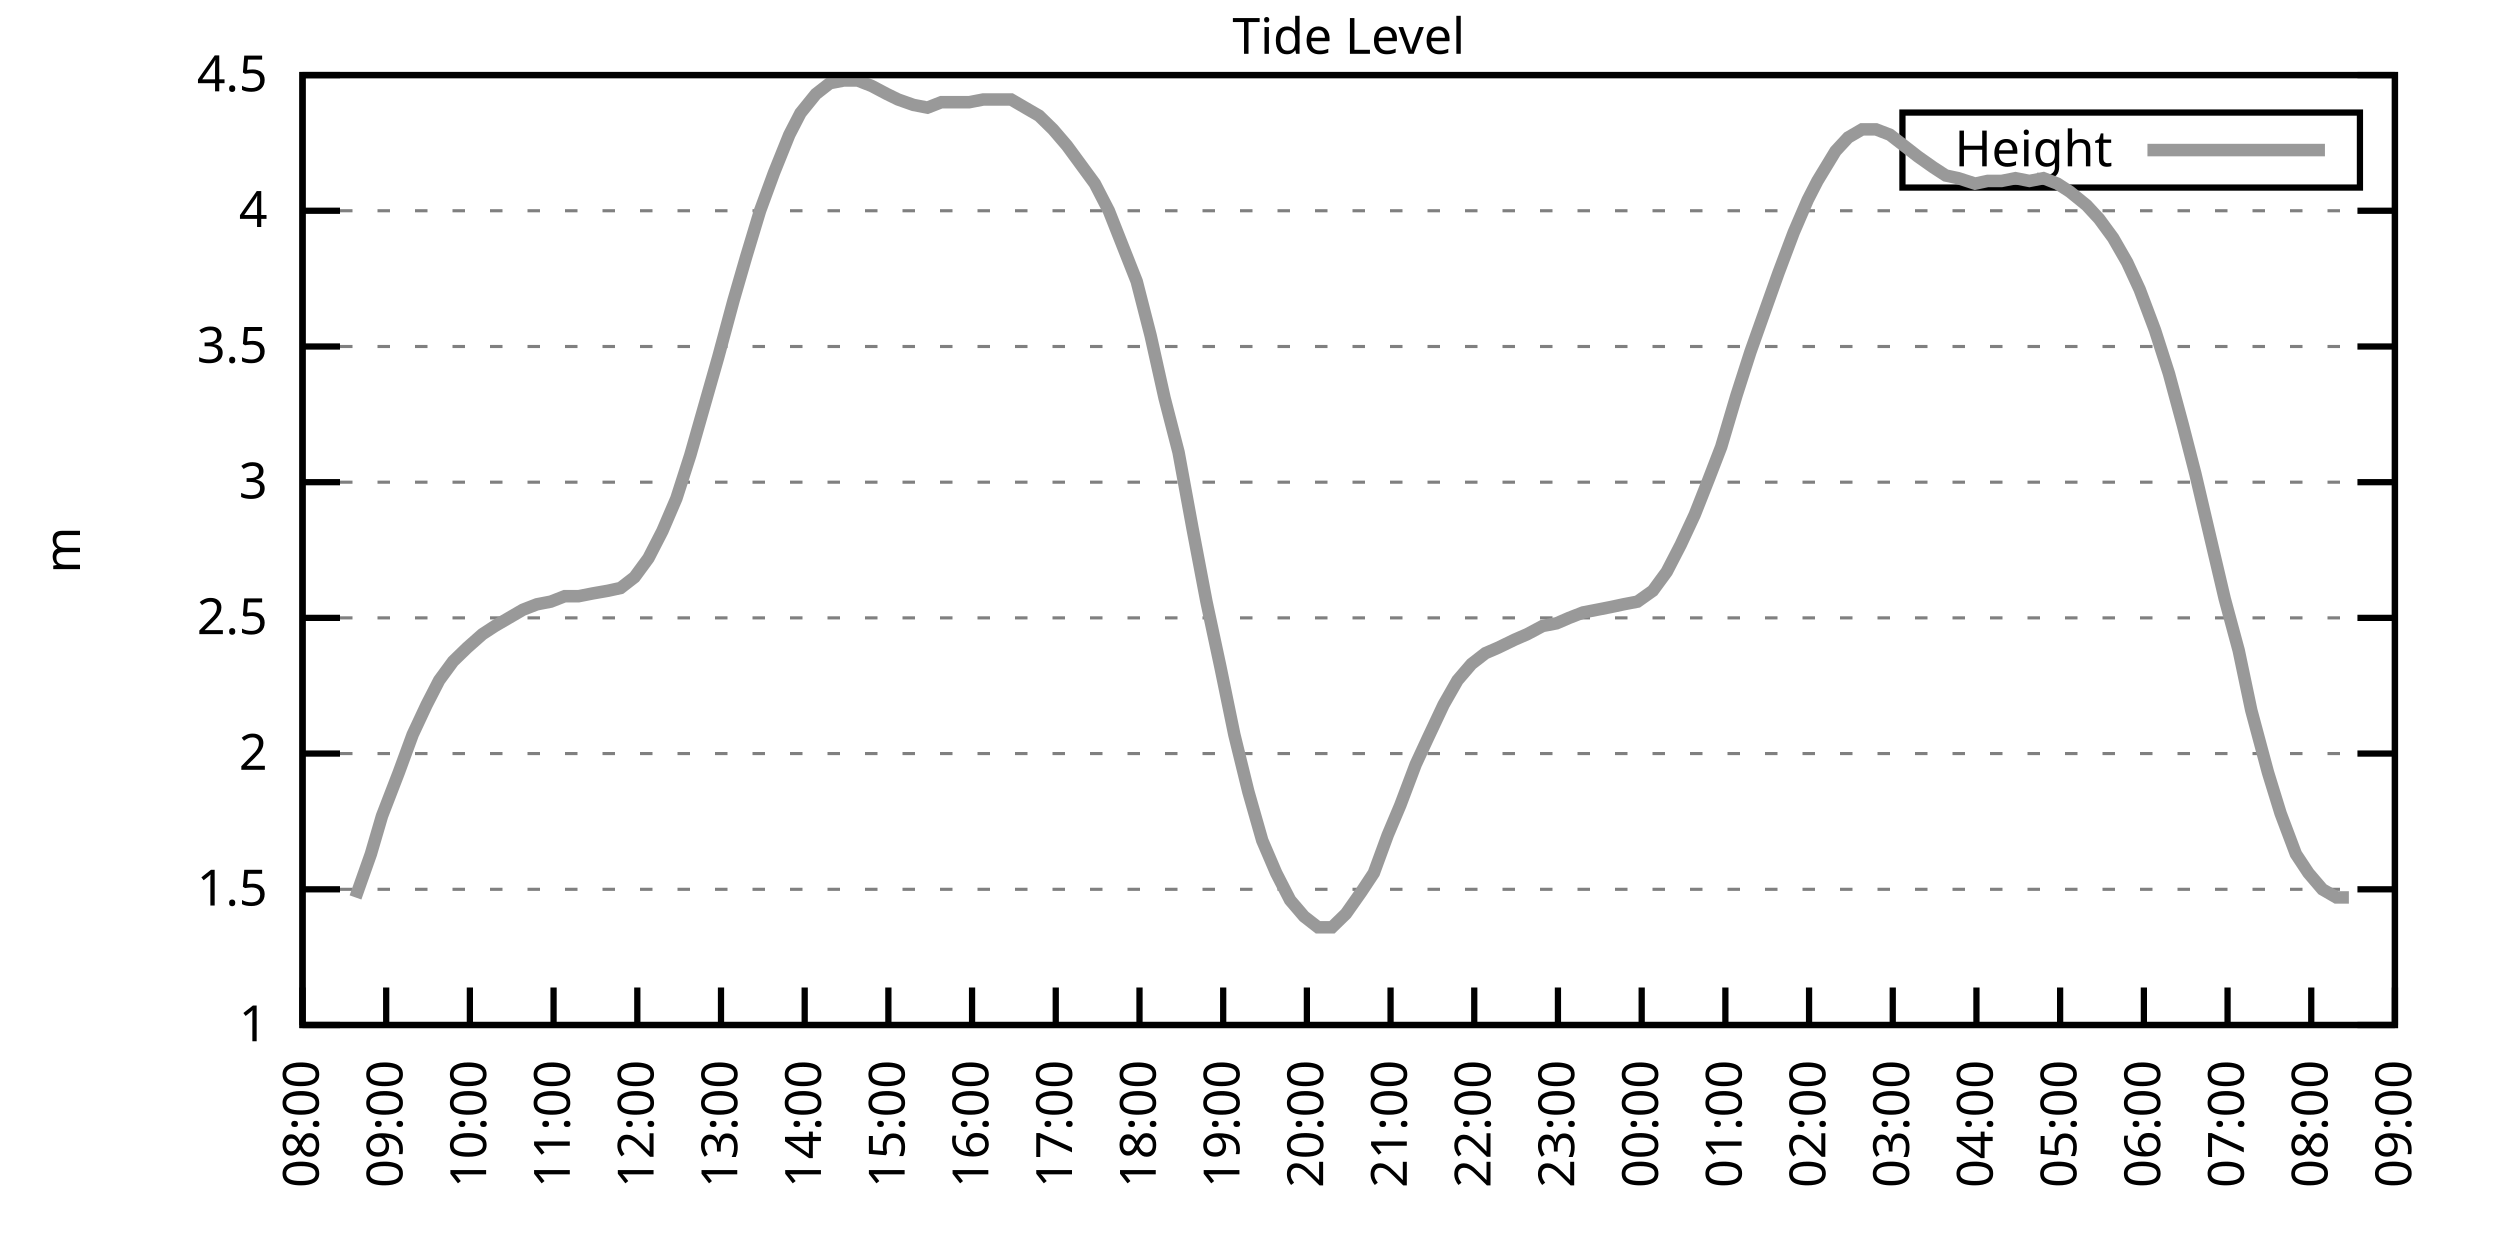
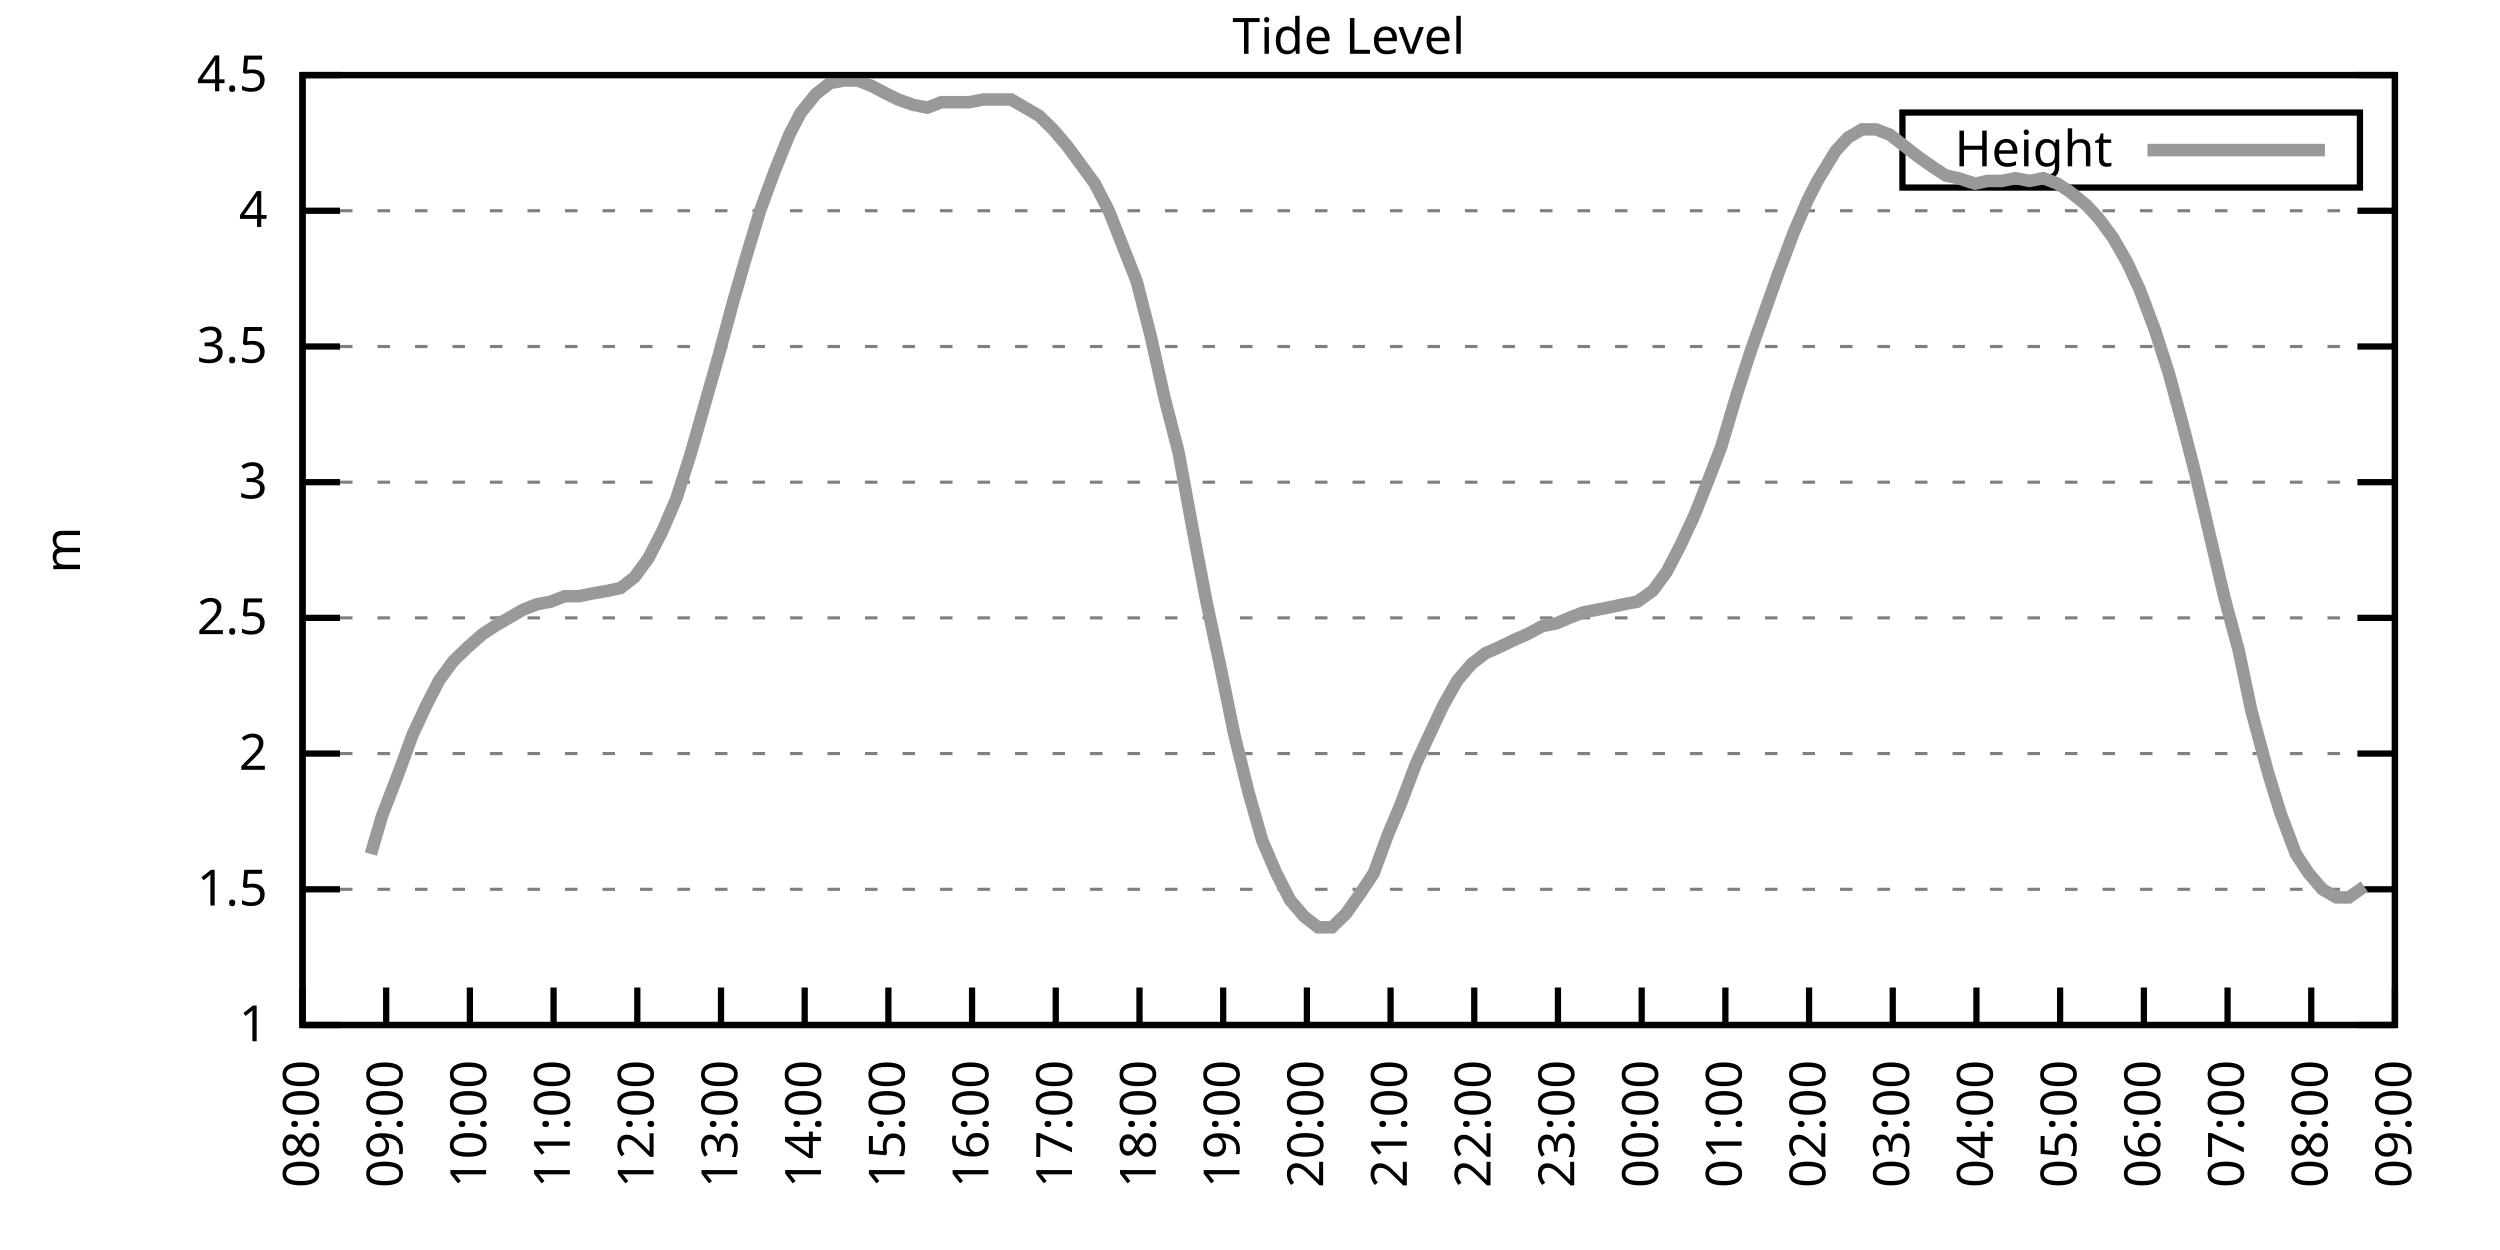
<svg xmlns="http://www.w3.org/2000/svg" xmlns:xlink="http://www.w3.org/1999/xlink" width="400" height="200" viewBox="0 0 400 200">
  <g id="gnuplot_canvas">
    <rect x="0" y="0" width="400" height="200" fill="none" />
    <defs>
      <circle id="gpDot" r="0.5" stroke-width="0.5" stroke="currentColor" />
      <path id="gpPt0" stroke-width="0.333" stroke="currentColor" d="M-1,0 h2 M0,-1 v2" />
      <path id="gpPt1" stroke-width="0.333" stroke="currentColor" d="M-1,-1 L1,1 M1,-1 L-1,1" />
      <path id="gpPt2" stroke-width="0.333" stroke="currentColor" d="M-1,0 L1,0 M0,-1 L0,1 M-1,-1 L1,1 M-1,1 L1,-1" />
      <rect id="gpPt3" stroke-width="0.333" stroke="currentColor" x="-1" y="-1" width="2" height="2" />
      <rect id="gpPt4" stroke-width="0.333" stroke="currentColor" fill="currentColor" x="-1" y="-1" width="2" height="2" />
      <circle id="gpPt5" stroke-width="0.333" stroke="currentColor" cx="0" cy="0" r="1" />
      <use xlink:href="#gpPt5" id="gpPt6" fill="currentColor" stroke="none" />
      <path id="gpPt7" stroke-width="0.333" stroke="currentColor" d="M0,-1.33 L-1.33,0.67 L1.33,0.67 z" />
      <use xlink:href="#gpPt7" id="gpPt8" fill="currentColor" stroke="none" />
      <use xlink:href="#gpPt7" id="gpPt9" stroke="currentColor" transform="rotate(180)" />
      <use xlink:href="#gpPt9" id="gpPt10" fill="currentColor" stroke="none" />
      <use xlink:href="#gpPt3" id="gpPt11" stroke="currentColor" transform="rotate(45)" />
      <use xlink:href="#gpPt11" id="gpPt12" fill="currentColor" stroke="none" />
      <path id="gpPt13" stroke-width="0.333" stroke="currentColor" d="M0,1.330 L1.265,0.411 L0.782,-1.067 L-0.782,-1.076 L-1.265,0.411 z" />
      <use xlink:href="#gpPt13" id="gpPt14" fill="currentColor" stroke="none" />
      <filter id="textbox" filterUnits="objectBoundingBox" x="0" y="0" height="1" width="1">
        <feFlood flood-color="white" flood-opacity="1" result="bgnd" />
        <feComposite in="SourceGraphic" in2="bgnd" operator="atop" />
      </filter>
      <filter id="greybox" filterUnits="objectBoundingBox" x="0" y="0" height="1" width="1">
        <feFlood flood-color="lightgrey" flood-opacity="1" result="grey" />
        <feComposite in="SourceGraphic" in2="grey" operator="atop" />
      </filter>
    </defs>
    <g fill="none" color="white" stroke="currentColor" stroke-width="1.00" stroke-linecap="butt" stroke-linejoin="miter">
</g>
    <g fill="none" color="black" stroke="currentColor" stroke-width="1.00" stroke-linecap="butt" stroke-linejoin="miter">
      <g stroke="none" shape-rendering="crispEdges">
        <polygon fill="rgb(255, 255, 255)" points="48.40,164.00 383.18,164.00 383.18,12.02 48.40,12.02 " />
      </g>
    </g>
    <g fill="none" color="black" stroke="currentColor" stroke-width="1.00" stroke-linecap="butt" stroke-linejoin="miter">
</g>
    <g fill="none" color="black" stroke="black" stroke-width="0.50" stroke-linecap="butt" stroke-linejoin="miter">
</g>
    <g fill="none" color="gray" stroke="currentColor" stroke-width="0.50" stroke-linecap="butt" stroke-linejoin="miter">
      <path stroke="gray" stroke-dasharray="2,4" class="gridline" d="M48.40,164.00 L383.19,164.00  " />
    </g>
    <g fill="none" color="gray" stroke="gray" stroke-width="1.00" stroke-linecap="butt" stroke-linejoin="miter">
</g>
    <g fill="none" color="black" stroke="currentColor" stroke-width="1.00" stroke-linecap="butt" stroke-linejoin="miter">
      <path stroke="black" d="M48.40,164.00 L54.40,164.00 M383.19,164.00 L377.19,164.00  " />
      <g transform="translate(42.80,166.60)" stroke="none" fill="black" font-family="Sans" font-size="8.00" text-anchor="end">
        <text>
          <tspan font-family="Sans"> 1</tspan>
        </text>
      </g>
    </g>
    <g fill="none" color="black" stroke="currentColor" stroke-width="1.00" stroke-linecap="butt" stroke-linejoin="miter">
</g>
    <g fill="none" color="black" stroke="black" stroke-width="0.50" stroke-linecap="butt" stroke-linejoin="miter">
</g>
    <g fill="none" color="gray" stroke="currentColor" stroke-width="0.50" stroke-linecap="butt" stroke-linejoin="miter">
      <path stroke="gray" stroke-dasharray="2,4" class="gridline" d="M48.40,142.29 L383.19,142.29  " />
    </g>
    <g fill="none" color="gray" stroke="gray" stroke-width="1.00" stroke-linecap="butt" stroke-linejoin="miter">
</g>
    <g fill="none" color="black" stroke="currentColor" stroke-width="1.00" stroke-linecap="butt" stroke-linejoin="miter">
      <path stroke="black" d="M48.40,142.29 L54.40,142.29 M383.19,142.29 L377.19,142.29  " />
      <g transform="translate(42.80,144.89)" stroke="none" fill="black" font-family="Sans" font-size="8.00" text-anchor="end">
        <text>
          <tspan font-family="Sans"> 1.5</tspan>
        </text>
      </g>
    </g>
    <g fill="none" color="black" stroke="currentColor" stroke-width="1.00" stroke-linecap="butt" stroke-linejoin="miter">
</g>
    <g fill="none" color="black" stroke="black" stroke-width="0.50" stroke-linecap="butt" stroke-linejoin="miter">
</g>
    <g fill="none" color="gray" stroke="currentColor" stroke-width="0.50" stroke-linecap="butt" stroke-linejoin="miter">
      <path stroke="gray" stroke-dasharray="2,4" class="gridline" d="M48.40,120.57 L383.19,120.57  " />
    </g>
    <g fill="none" color="gray" stroke="gray" stroke-width="1.00" stroke-linecap="butt" stroke-linejoin="miter">
</g>
    <g fill="none" color="black" stroke="currentColor" stroke-width="1.00" stroke-linecap="butt" stroke-linejoin="miter">
      <path stroke="black" d="M48.40,120.57 L54.40,120.57 M383.19,120.57 L377.19,120.57  " />
      <g transform="translate(42.80,123.17)" stroke="none" fill="black" font-family="Sans" font-size="8.00" text-anchor="end">
        <text>
          <tspan font-family="Sans"> 2</tspan>
        </text>
      </g>
    </g>
    <g fill="none" color="black" stroke="currentColor" stroke-width="1.00" stroke-linecap="butt" stroke-linejoin="miter">
</g>
    <g fill="none" color="black" stroke="black" stroke-width="0.50" stroke-linecap="butt" stroke-linejoin="miter">
</g>
    <g fill="none" color="gray" stroke="currentColor" stroke-width="0.50" stroke-linecap="butt" stroke-linejoin="miter">
      <path stroke="gray" stroke-dasharray="2,4" class="gridline" d="M48.40,98.86 L383.19,98.86  " />
    </g>
    <g fill="none" color="gray" stroke="gray" stroke-width="1.00" stroke-linecap="butt" stroke-linejoin="miter">
</g>
    <g fill="none" color="black" stroke="currentColor" stroke-width="1.00" stroke-linecap="butt" stroke-linejoin="miter">
      <path stroke="black" d="M48.40,98.86 L54.40,98.86 M383.19,98.86 L377.19,98.86  " />
      <g transform="translate(42.80,101.46)" stroke="none" fill="black" font-family="Sans" font-size="8.00" text-anchor="end">
        <text>
          <tspan font-family="Sans"> 2.5</tspan>
        </text>
      </g>
    </g>
    <g fill="none" color="black" stroke="currentColor" stroke-width="1.00" stroke-linecap="butt" stroke-linejoin="miter">
</g>
    <g fill="none" color="black" stroke="black" stroke-width="0.50" stroke-linecap="butt" stroke-linejoin="miter">
</g>
    <g fill="none" color="gray" stroke="currentColor" stroke-width="0.50" stroke-linecap="butt" stroke-linejoin="miter">
      <path stroke="gray" stroke-dasharray="2,4" class="gridline" d="M48.40,77.15 L383.19,77.15  " />
    </g>
    <g fill="none" color="gray" stroke="gray" stroke-width="1.00" stroke-linecap="butt" stroke-linejoin="miter">
</g>
    <g fill="none" color="black" stroke="currentColor" stroke-width="1.00" stroke-linecap="butt" stroke-linejoin="miter">
      <path stroke="black" d="M48.40,77.15 L54.40,77.15 M383.19,77.15 L377.19,77.15  " />
      <g transform="translate(42.80,79.75)" stroke="none" fill="black" font-family="Sans" font-size="8.00" text-anchor="end">
        <text>
          <tspan font-family="Sans"> 3</tspan>
        </text>
      </g>
    </g>
    <g fill="none" color="black" stroke="currentColor" stroke-width="1.00" stroke-linecap="butt" stroke-linejoin="miter">
</g>
    <g fill="none" color="black" stroke="black" stroke-width="0.50" stroke-linecap="butt" stroke-linejoin="miter">
</g>
    <g fill="none" color="gray" stroke="currentColor" stroke-width="0.50" stroke-linecap="butt" stroke-linejoin="miter">
      <path stroke="gray" stroke-dasharray="2,4" class="gridline" d="M48.40,55.44 L383.19,55.44  " />
    </g>
    <g fill="none" color="gray" stroke="gray" stroke-width="1.00" stroke-linecap="butt" stroke-linejoin="miter">
</g>
    <g fill="none" color="black" stroke="currentColor" stroke-width="1.00" stroke-linecap="butt" stroke-linejoin="miter">
      <path stroke="black" d="M48.40,55.44 L54.40,55.44 M383.19,55.44 L377.19,55.44  " />
      <g transform="translate(42.80,58.04)" stroke="none" fill="black" font-family="Sans" font-size="8.00" text-anchor="end">
        <text>
          <tspan font-family="Sans"> 3.5</tspan>
        </text>
      </g>
    </g>
    <g fill="none" color="black" stroke="currentColor" stroke-width="1.00" stroke-linecap="butt" stroke-linejoin="miter">
</g>
    <g fill="none" color="black" stroke="black" stroke-width="0.50" stroke-linecap="butt" stroke-linejoin="miter">
</g>
    <g fill="none" color="gray" stroke="currentColor" stroke-width="0.50" stroke-linecap="butt" stroke-linejoin="miter">
      <path stroke="gray" stroke-dasharray="2,4" class="gridline" d="M48.40,33.72 L383.19,33.72  " />
    </g>
    <g fill="none" color="gray" stroke="gray" stroke-width="1.00" stroke-linecap="butt" stroke-linejoin="miter">
</g>
    <g fill="none" color="black" stroke="currentColor" stroke-width="1.00" stroke-linecap="butt" stroke-linejoin="miter">
      <path stroke="black" d="M48.40,33.72 L54.40,33.72 M383.19,33.72 L377.19,33.72  " />
      <g transform="translate(42.80,36.32)" stroke="none" fill="black" font-family="Sans" font-size="8.00" text-anchor="end">
        <text>
          <tspan font-family="Sans"> 4</tspan>
        </text>
      </g>
    </g>
    <g fill="none" color="black" stroke="currentColor" stroke-width="1.00" stroke-linecap="butt" stroke-linejoin="miter">
</g>
    <g fill="none" color="black" stroke="black" stroke-width="0.50" stroke-linecap="butt" stroke-linejoin="miter">
</g>
    <g fill="none" color="gray" stroke="currentColor" stroke-width="0.50" stroke-linecap="butt" stroke-linejoin="miter">
      <path stroke="gray" stroke-dasharray="2,4" class="gridline" d="M48.40,12.01 L383.19,12.01  " />
    </g>
    <g fill="none" color="gray" stroke="gray" stroke-width="1.00" stroke-linecap="butt" stroke-linejoin="miter">
</g>
    <g fill="none" color="black" stroke="currentColor" stroke-width="1.00" stroke-linecap="butt" stroke-linejoin="miter">
      <path stroke="black" d="M48.40,12.01 L54.40,12.01 M383.19,12.01 L377.19,12.01  " />
      <g transform="translate(42.80,14.61)" stroke="none" fill="black" font-family="Sans" font-size="8.00" text-anchor="end">
        <text>
          <tspan font-family="Sans"> 4.5</tspan>
        </text>
      </g>
    </g>
    <g fill="none" color="black" stroke="currentColor" stroke-width="1.00" stroke-linecap="butt" stroke-linejoin="miter">
      <path stroke="black" d="M48.40,164.00 L48.40,158.00  " />
      <g transform="translate(51.00,169.60) rotate(270.00)" stroke="none" fill="black" font-family="Sans" font-size="8.00" text-anchor="end">
        <text>
          <tspan font-family="Sans">08:00</tspan>
        </text>
      </g>
    </g>
    <g fill="none" color="black" stroke="currentColor" stroke-width="1.00" stroke-linecap="butt" stroke-linejoin="miter">
      <path stroke="black" d="M61.79,164.00 L61.79,158.00  " />
      <g transform="translate(64.39,169.60) rotate(270.00)" stroke="none" fill="black" font-family="Sans" font-size="8.00" text-anchor="end">
        <text>
          <tspan font-family="Sans">09:00</tspan>
        </text>
      </g>
    </g>
    <g fill="none" color="black" stroke="currentColor" stroke-width="1.00" stroke-linecap="butt" stroke-linejoin="miter">
      <path stroke="black" d="M75.18,164.00 L75.18,158.00  " />
      <g transform="translate(77.78,169.60) rotate(270.00)" stroke="none" fill="black" font-family="Sans" font-size="8.00" text-anchor="end">
        <text>
          <tspan font-family="Sans">10:00</tspan>
        </text>
      </g>
    </g>
    <g fill="none" color="black" stroke="currentColor" stroke-width="1.00" stroke-linecap="butt" stroke-linejoin="miter">
      <path stroke="black" d="M88.57,164.00 L88.57,158.00  " />
      <g transform="translate(91.17,169.60) rotate(270.00)" stroke="none" fill="black" font-family="Sans" font-size="8.00" text-anchor="end">
        <text>
          <tspan font-family="Sans">11:00</tspan>
        </text>
      </g>
    </g>
    <g fill="none" color="black" stroke="currentColor" stroke-width="1.00" stroke-linecap="butt" stroke-linejoin="miter">
      <path stroke="black" d="M101.97,164.00 L101.97,158.00  " />
      <g transform="translate(104.57,169.60) rotate(270.00)" stroke="none" fill="black" font-family="Sans" font-size="8.00" text-anchor="end">
        <text>
          <tspan font-family="Sans">12:00</tspan>
        </text>
      </g>
    </g>
    <g fill="none" color="black" stroke="currentColor" stroke-width="1.00" stroke-linecap="butt" stroke-linejoin="miter">
      <path stroke="black" d="M115.36,164.00 L115.36,158.00  " />
      <g transform="translate(117.96,169.60) rotate(270.00)" stroke="none" fill="black" font-family="Sans" font-size="8.00" text-anchor="end">
        <text>
          <tspan font-family="Sans">13:00</tspan>
        </text>
      </g>
    </g>
    <g fill="none" color="black" stroke="currentColor" stroke-width="1.00" stroke-linecap="butt" stroke-linejoin="miter">
      <path stroke="black" d="M128.75,164.00 L128.75,158.00  " />
      <g transform="translate(131.35,169.60) rotate(270.00)" stroke="none" fill="black" font-family="Sans" font-size="8.00" text-anchor="end">
        <text>
          <tspan font-family="Sans">14:00</tspan>
        </text>
      </g>
    </g>
    <g fill="none" color="black" stroke="currentColor" stroke-width="1.00" stroke-linecap="butt" stroke-linejoin="miter">
      <path stroke="black" d="M142.14,164.00 L142.14,158.00  " />
      <g transform="translate(144.74,169.60) rotate(270.00)" stroke="none" fill="black" font-family="Sans" font-size="8.00" text-anchor="end">
        <text>
          <tspan font-family="Sans">15:00</tspan>
        </text>
      </g>
    </g>
    <g fill="none" color="black" stroke="currentColor" stroke-width="1.00" stroke-linecap="butt" stroke-linejoin="miter">
      <path stroke="black" d="M155.53,164.00 L155.53,158.00  " />
      <g transform="translate(158.13,169.60) rotate(270.00)" stroke="none" fill="black" font-family="Sans" font-size="8.00" text-anchor="end">
        <text>
          <tspan font-family="Sans">16:00</tspan>
        </text>
      </g>
    </g>
    <g fill="none" color="black" stroke="currentColor" stroke-width="1.00" stroke-linecap="butt" stroke-linejoin="miter">
      <path stroke="black" d="M168.92,164.00 L168.92,158.00  " />
      <g transform="translate(171.52,169.60) rotate(270.00)" stroke="none" fill="black" font-family="Sans" font-size="8.00" text-anchor="end">
        <text>
          <tspan font-family="Sans">17:00</tspan>
        </text>
      </g>
    </g>
    <g fill="none" color="black" stroke="currentColor" stroke-width="1.00" stroke-linecap="butt" stroke-linejoin="miter">
      <path stroke="black" d="M182.32,164.00 L182.32,158.00  " />
      <g transform="translate(184.92,169.60) rotate(270.00)" stroke="none" fill="black" font-family="Sans" font-size="8.00" text-anchor="end">
        <text>
          <tspan font-family="Sans">18:00</tspan>
        </text>
      </g>
    </g>
    <g fill="none" color="black" stroke="currentColor" stroke-width="1.00" stroke-linecap="butt" stroke-linejoin="miter">
      <path stroke="black" d="M195.71,164.00 L195.71,158.00  " />
      <g transform="translate(198.31,169.60) rotate(270.00)" stroke="none" fill="black" font-family="Sans" font-size="8.00" text-anchor="end">
        <text>
          <tspan font-family="Sans">19:00</tspan>
        </text>
      </g>
    </g>
    <g fill="none" color="black" stroke="currentColor" stroke-width="1.00" stroke-linecap="butt" stroke-linejoin="miter">
      <path stroke="black" d="M209.10,164.00 L209.10,158.00  " />
      <g transform="translate(211.70,169.60) rotate(270.00)" stroke="none" fill="black" font-family="Sans" font-size="8.00" text-anchor="end">
        <text>
          <tspan font-family="Sans">20:00</tspan>
        </text>
      </g>
    </g>
    <g fill="none" color="black" stroke="currentColor" stroke-width="1.00" stroke-linecap="butt" stroke-linejoin="miter">
      <path stroke="black" d="M222.49,164.00 L222.49,158.00  " />
      <g transform="translate(225.09,169.60) rotate(270.00)" stroke="none" fill="black" font-family="Sans" font-size="8.00" text-anchor="end">
        <text>
          <tspan font-family="Sans">21:00</tspan>
        </text>
      </g>
    </g>
    <g fill="none" color="black" stroke="currentColor" stroke-width="1.00" stroke-linecap="butt" stroke-linejoin="miter">
      <path stroke="black" d="M235.88,164.00 L235.88,158.00  " />
      <g transform="translate(238.48,169.60) rotate(270.00)" stroke="none" fill="black" font-family="Sans" font-size="8.00" text-anchor="end">
        <text>
          <tspan font-family="Sans">22:00</tspan>
        </text>
      </g>
    </g>
    <g fill="none" color="black" stroke="currentColor" stroke-width="1.00" stroke-linecap="butt" stroke-linejoin="miter">
      <path stroke="black" d="M249.27,164.00 L249.27,158.00  " />
      <g transform="translate(251.87,169.60) rotate(270.00)" stroke="none" fill="black" font-family="Sans" font-size="8.00" text-anchor="end">
        <text>
          <tspan font-family="Sans">23:00</tspan>
        </text>
      </g>
    </g>
    <g fill="none" color="black" stroke="currentColor" stroke-width="1.00" stroke-linecap="butt" stroke-linejoin="miter">
      <path stroke="black" d="M262.67,164.00 L262.67,158.00  " />
      <g transform="translate(265.27,169.60) rotate(270.00)" stroke="none" fill="black" font-family="Sans" font-size="8.00" text-anchor="end">
        <text>
          <tspan font-family="Sans">00:00</tspan>
        </text>
      </g>
    </g>
    <g fill="none" color="black" stroke="currentColor" stroke-width="1.00" stroke-linecap="butt" stroke-linejoin="miter">
      <path stroke="black" d="M276.06,164.00 L276.06,158.00  " />
      <g transform="translate(278.66,169.60) rotate(270.00)" stroke="none" fill="black" font-family="Sans" font-size="8.00" text-anchor="end">
        <text>
          <tspan font-family="Sans">01:00</tspan>
        </text>
      </g>
    </g>
    <g fill="none" color="black" stroke="currentColor" stroke-width="1.00" stroke-linecap="butt" stroke-linejoin="miter">
      <path stroke="black" d="M289.45,164.00 L289.45,158.00  " />
      <g transform="translate(292.05,169.60) rotate(270.00)" stroke="none" fill="black" font-family="Sans" font-size="8.00" text-anchor="end">
        <text>
          <tspan font-family="Sans">02:00</tspan>
        </text>
      </g>
    </g>
    <g fill="none" color="black" stroke="currentColor" stroke-width="1.00" stroke-linecap="butt" stroke-linejoin="miter">
      <path stroke="black" d="M302.84,164.00 L302.84,158.00  " />
      <g transform="translate(305.44,169.60) rotate(270.00)" stroke="none" fill="black" font-family="Sans" font-size="8.00" text-anchor="end">
        <text>
          <tspan font-family="Sans">03:00</tspan>
        </text>
      </g>
    </g>
    <g fill="none" color="black" stroke="currentColor" stroke-width="1.00" stroke-linecap="butt" stroke-linejoin="miter">
      <path stroke="black" d="M316.23,164.00 L316.23,158.00  " />
      <g transform="translate(318.83,169.60) rotate(270.00)" stroke="none" fill="black" font-family="Sans" font-size="8.00" text-anchor="end">
        <text>
          <tspan font-family="Sans">04:00</tspan>
        </text>
      </g>
    </g>
    <g fill="none" color="black" stroke="currentColor" stroke-width="1.00" stroke-linecap="butt" stroke-linejoin="miter">
      <path stroke="black" d="M329.62,164.00 L329.62,158.00  " />
      <g transform="translate(332.22,169.60) rotate(270.00)" stroke="none" fill="black" font-family="Sans" font-size="8.00" text-anchor="end">
        <text>
          <tspan font-family="Sans">05:00</tspan>
        </text>
      </g>
    </g>
    <g fill="none" color="black" stroke="currentColor" stroke-width="1.00" stroke-linecap="butt" stroke-linejoin="miter">
      <path stroke="black" d="M343.02,164.00 L343.02,158.00  " />
      <g transform="translate(345.62,169.60) rotate(270.00)" stroke="none" fill="black" font-family="Sans" font-size="8.00" text-anchor="end">
        <text>
          <tspan font-family="Sans">06:00</tspan>
        </text>
      </g>
    </g>
    <g fill="none" color="black" stroke="currentColor" stroke-width="1.00" stroke-linecap="butt" stroke-linejoin="miter">
      <path stroke="black" d="M356.41,164.00 L356.41,158.00  " />
      <g transform="translate(359.01,169.60) rotate(270.00)" stroke="none" fill="black" font-family="Sans" font-size="8.00" text-anchor="end">
        <text>
          <tspan font-family="Sans">07:00</tspan>
        </text>
      </g>
    </g>
    <g fill="none" color="black" stroke="currentColor" stroke-width="1.00" stroke-linecap="butt" stroke-linejoin="miter">
      <path stroke="black" d="M369.80,164.00 L369.80,158.00  " />
      <g transform="translate(372.40,169.60) rotate(270.00)" stroke="none" fill="black" font-family="Sans" font-size="8.00" text-anchor="end">
        <text>
          <tspan font-family="Sans">08:00</tspan>
        </text>
      </g>
    </g>
    <g fill="none" color="black" stroke="currentColor" stroke-width="1.00" stroke-linecap="butt" stroke-linejoin="miter">
      <path stroke="black" d="M383.19,164.00 L383.19,158.00  " />
      <g transform="translate(385.79,169.60) rotate(270.00)" stroke="none" fill="black" font-family="Sans" font-size="8.00" text-anchor="end">
        <text>
          <tspan font-family="Sans">09:00</tspan>
        </text>
      </g>
    </g>
    <g fill="none" color="black" stroke="currentColor" stroke-width="1.00" stroke-linecap="butt" stroke-linejoin="miter">
</g>
    <g fill="none" color="black" stroke="currentColor" stroke-width="1.00" stroke-linecap="butt" stroke-linejoin="miter">
      <path stroke="black" d="M48.40,12.01 L48.40,164.00 L383.19,164.00 L383.19,12.01 L48.40,12.01 Z  " />
    </g>
    <g fill="none" color="black" stroke="currentColor" stroke-width="1.00" stroke-linecap="butt" stroke-linejoin="miter">
</g>
    <g fill="none" color="black" stroke="currentColor" stroke-width="1.00" stroke-linecap="butt" stroke-linejoin="miter">
      <path stroke="black" d="M304.39,30.01 L304.39,18.01 L377.59,18.01 L377.59,30.01 L304.39,30.01 Z  " />
    </g>
    <g id="Tide_level_plot_1">
      <g fill="none" color="white" stroke="black" stroke-width="2.00" stroke-linecap="butt" stroke-linejoin="miter">
</g>
      <g fill="none" color="black" stroke="currentColor" stroke-width="2.00" stroke-linecap="butt" stroke-linejoin="miter">
        <g transform="translate(337.99,26.61)" stroke="none" fill="black" font-family="Sans" font-size="8.00" text-anchor="end">
          <text>
            <tspan font-family="Sans">Height</tspan>
          </text>
        </g>
      </g>
      <g fill="none" color="black" stroke="currentColor" stroke-width="2.00" stroke-linecap="butt" stroke-linejoin="miter">
-         <path stroke="rgb(153, 153, 153)" d="M343.59,24.01 L371.99,24.01 M56.88,143.59 L59.34,136.64 L61.12,130.56 L63.80,123.61 L66.03,117.53 L68.26,112.76   L70.27,108.85 L72.50,105.81 L74.74,103.64 L77.19,101.47 L79.20,100.16 L81.43,98.86 L83.66,97.56 L85.90,96.69   L88.13,96.26 L90.36,95.39 L92.59,95.39 L94.82,94.95 L97.28,94.52 L99.29,94.08 L101.52,92.35 L103.75,89.31   L105.98,84.97 L108.22,79.75 L110.45,72.81 L112.68,64.99 L114.91,57.17 L117.37,48.05 L119.38,41.11 L121.61,33.72   L123.84,27.64 L126.29,21.56 L128.08,18.09 L130.54,15.05 L132.77,13.31 L135.00,12.88 L137.23,12.88 L139.46,13.75   L141.92,15.05 L143.70,15.92 L146.16,16.79 L148.39,17.22 L150.62,16.35 L152.85,16.35 L155.09,16.35 L157.32,15.92   L159.55,15.92 L161.78,15.92 L164.01,17.22 L166.25,18.52 L168.48,20.70 L170.71,23.30 L172.94,26.34 L175.17,29.38   L177.41,33.72 L179.64,39.37 L181.87,45.01 L184.10,53.70 L186.33,63.69 L188.57,72.37 L190.80,84.53 L193.03,96.26   L195.26,106.68 L197.49,117.53 L199.73,126.65 L201.96,134.47 L204.19,139.68 L206.42,144.02 L208.65,146.63 L210.88,148.37   L213.12,148.37 L215.35,146.20 L217.80,142.72 L219.81,139.68 L222.04,133.60 L224.05,128.83 L226.51,122.31 L228.52,117.97   L230.97,112.76 L233.20,108.85 L235.44,106.24 L237.67,104.51 L239.68,103.64 L242.36,102.34 L244.36,101.47 L246.82,100.16   L249.05,99.73 L251.06,98.86 L253.29,97.99 L255.52,97.56 L257.76,97.12 L259.76,96.69 L262.00,96.26 L264.45,94.52   L266.68,91.48 L268.92,87.14 L271.15,82.36 L273.38,76.71 L275.39,71.50 L277.84,63.25 L280.07,56.30 L282.53,49.36   L284.54,43.71 L286.99,37.20 L289.23,31.99 L290.79,28.95 L293.69,24.17 L295.70,22.00 L297.93,20.70 L300.16,20.70   L302.39,21.56 L304.63,23.30 L306.86,25.04 L309.31,26.77 L311.32,28.08 L313.33,28.51 L316.01,29.38 L318.02,28.95   L320.25,28.95 L322.48,28.51 L324.71,28.95 L326.95,28.51 L329.18,29.38 L331.19,30.68 L333.86,32.85 L335.87,35.03   L338.10,38.07 L340.34,41.97 L342.35,46.32 L344.80,52.83 L347.03,59.78 L349.26,68.03 L351.27,75.85 L353.51,85.40   L355.96,95.82 L358.19,104.07 L360.20,113.63 L362.88,123.61 L364.89,130.13 L367.34,136.64 L369.35,139.68 L371.58,142.29   L373.82,143.59 L375.82,143.59  " />
+         <path stroke="rgb(153, 153, 153)" d="M343.59,24.01 L371.99,24.01 M59.34,136.64 L61.12,130.56 L63.80,123.61 L66.03,117.53 L68.26,112.76 L70.27,108.85   L72.50,105.81 L74.74,103.64 L77.19,101.47 L79.20,100.16 L81.43,98.86 L83.66,97.56 L85.90,96.69 L88.13,96.26   L90.36,95.39 L92.59,95.39 L94.82,94.95 L97.28,94.52 L99.29,94.08 L101.52,92.35 L103.75,89.31 L105.98,84.97   L108.22,79.75 L110.45,72.81 L112.68,64.99 L114.91,57.17 L117.37,48.05 L119.38,41.11 L121.61,33.72 L123.84,27.64   L126.29,21.56 L128.08,18.09 L130.54,15.05 L132.77,13.31 L135.00,12.88 L137.23,12.88 L139.46,13.75 L141.92,15.05   L143.70,15.92 L146.16,16.79 L148.39,17.22 L150.62,16.35 L152.85,16.35 L155.09,16.35 L157.32,15.92 L159.55,15.92   L161.78,15.92 L164.01,17.22 L166.25,18.52 L168.48,20.70 L170.71,23.30 L172.94,26.34 L175.17,29.38 L177.41,33.72   L179.64,39.37 L181.87,45.01 L184.10,53.70 L186.33,63.69 L188.57,72.37 L190.80,84.53 L193.03,96.26 L195.26,106.68   L197.49,117.53 L199.73,126.65 L201.96,134.47 L204.19,139.68 L206.42,144.02 L208.65,146.63 L210.88,148.37 L213.12,148.37   L215.35,146.20 L217.80,142.72 L219.81,139.68 L222.04,133.60 L224.05,128.83 L226.51,122.31 L228.52,117.97 L230.97,112.76   L233.20,108.85 L235.44,106.24 L237.67,104.51 L239.68,103.64 L242.36,102.34 L244.36,101.47 L246.82,100.16 L249.05,99.73   L251.06,98.86 L253.29,97.99 L255.52,97.56 L257.76,97.12 L259.76,96.69 L262.00,96.26 L264.45,94.52 L266.68,91.48   L268.92,87.14 L271.15,82.36 L273.38,76.71 L275.39,71.50 L277.84,63.25 L280.07,56.30 L282.53,49.36 L284.54,43.71   L286.99,37.20 L289.23,31.99 L290.79,28.95 L293.69,24.17 L295.70,22.00 L297.93,20.70 L300.16,20.70 L302.39,21.56   L304.63,23.30 L306.86,25.04 L309.31,26.77 L311.32,28.08 L313.33,28.51 L316.01,29.38 L318.02,28.95 L320.25,28.95   L322.48,28.51 L324.71,28.95 L326.95,28.51 L329.18,29.38 L331.19,30.68 L333.86,32.85 L335.87,35.03 L338.10,38.07   L340.34,41.97 L342.35,46.32 L344.80,52.83 L347.03,59.78 L349.26,68.03 L351.27,75.85 L353.51,85.40 L355.96,95.82   L358.19,104.07 L360.20,113.63 L362.88,123.61 L364.89,130.13 L367.34,136.64 L369.35,139.68 L371.58,142.29 L373.82,143.59   L375.82,143.59 L378.28,141.85  " />
      </g>
    </g>
    <g fill="none" color="black" stroke="currentColor" stroke-width="2.00" stroke-linecap="butt" stroke-linejoin="miter">
</g>
    <g fill="none" color="black" stroke="black" stroke-width="1.00" stroke-linecap="butt" stroke-linejoin="miter">
</g>
    <g fill="none" color="black" stroke="currentColor" stroke-width="1.00" stroke-linecap="butt" stroke-linejoin="miter">
      <path stroke="black" d="M48.40,12.01 L48.40,164.00 L383.19,164.00 L383.19,12.01 L48.40,12.01 Z  " />
      <g transform="translate(12.80,88.01) rotate(270.00)" stroke="none" fill="black" font-family="Sans" font-size="8.00" text-anchor="middle">
        <text>
          <tspan font-family="Sans">m</tspan>
        </text>
      </g>
    </g>
    <g fill="none" color="black" stroke="currentColor" stroke-width="1.00" stroke-linecap="butt" stroke-linejoin="miter">
</g>
    <g fill="none" color="black" stroke="currentColor" stroke-width="1.00" stroke-linecap="butt" stroke-linejoin="miter">
      <g transform="translate(215.79,8.61)" stroke="none" fill="black" font-family="Sans" font-size="8.00" text-anchor="middle">
        <text>
          <tspan font-family="Sans">Tide Level</tspan>
        </text>
      </g>
    </g>
    <g fill="none" color="black" stroke="currentColor" stroke-width="1.00" stroke-linecap="butt" stroke-linejoin="miter">
</g>
  </g>
</svg>
